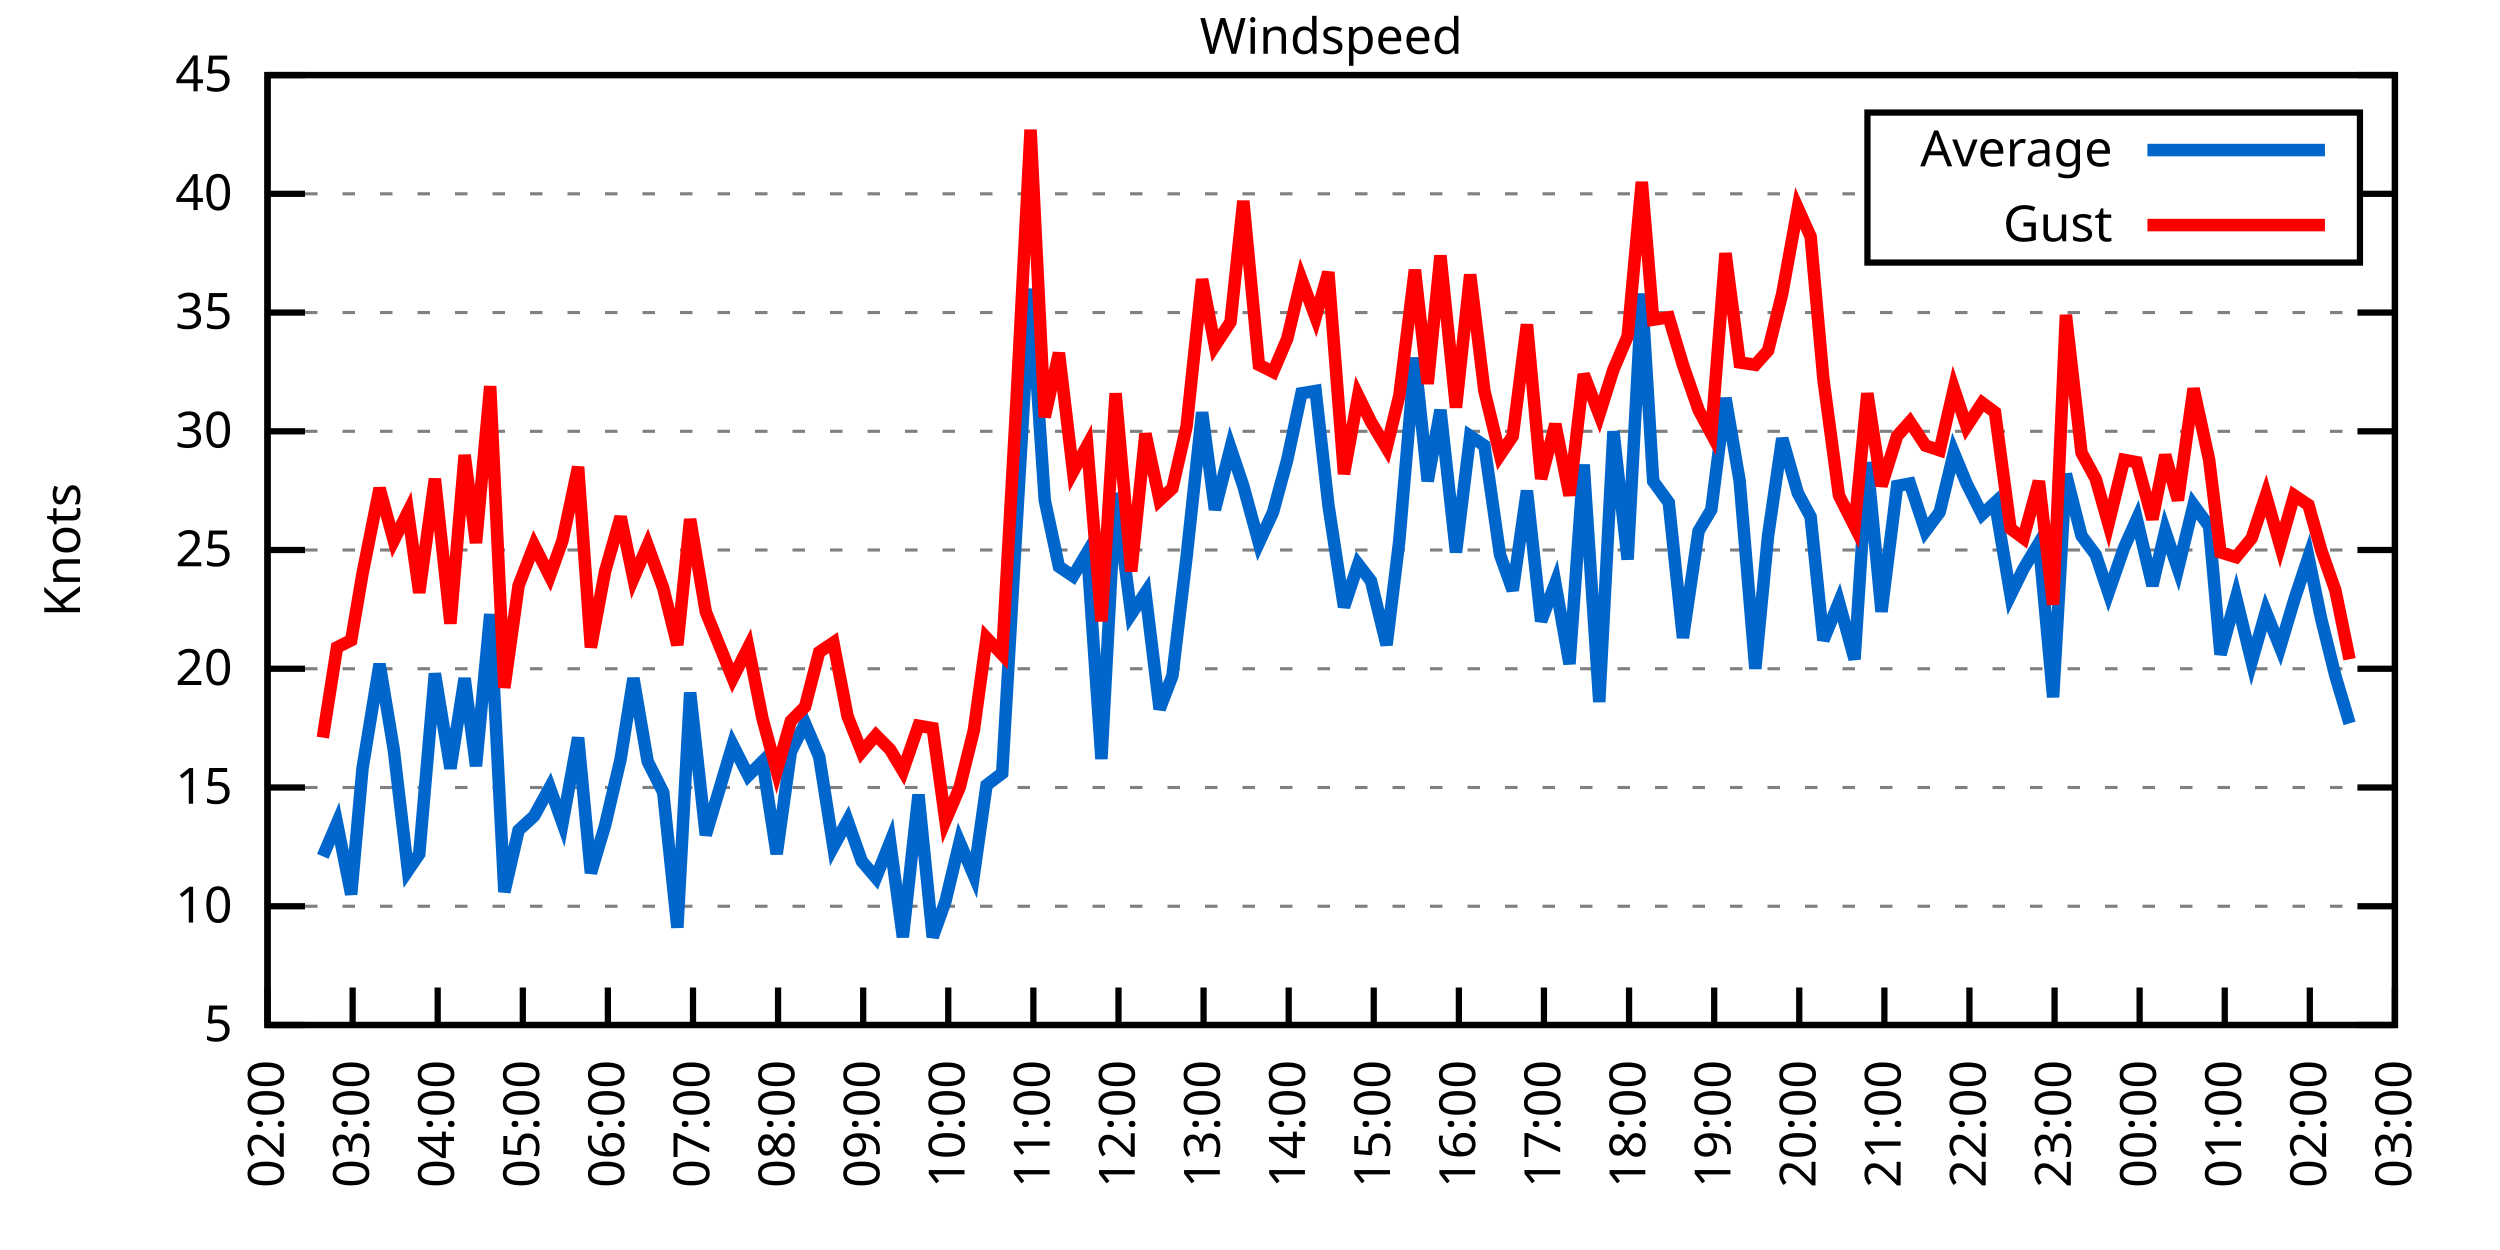
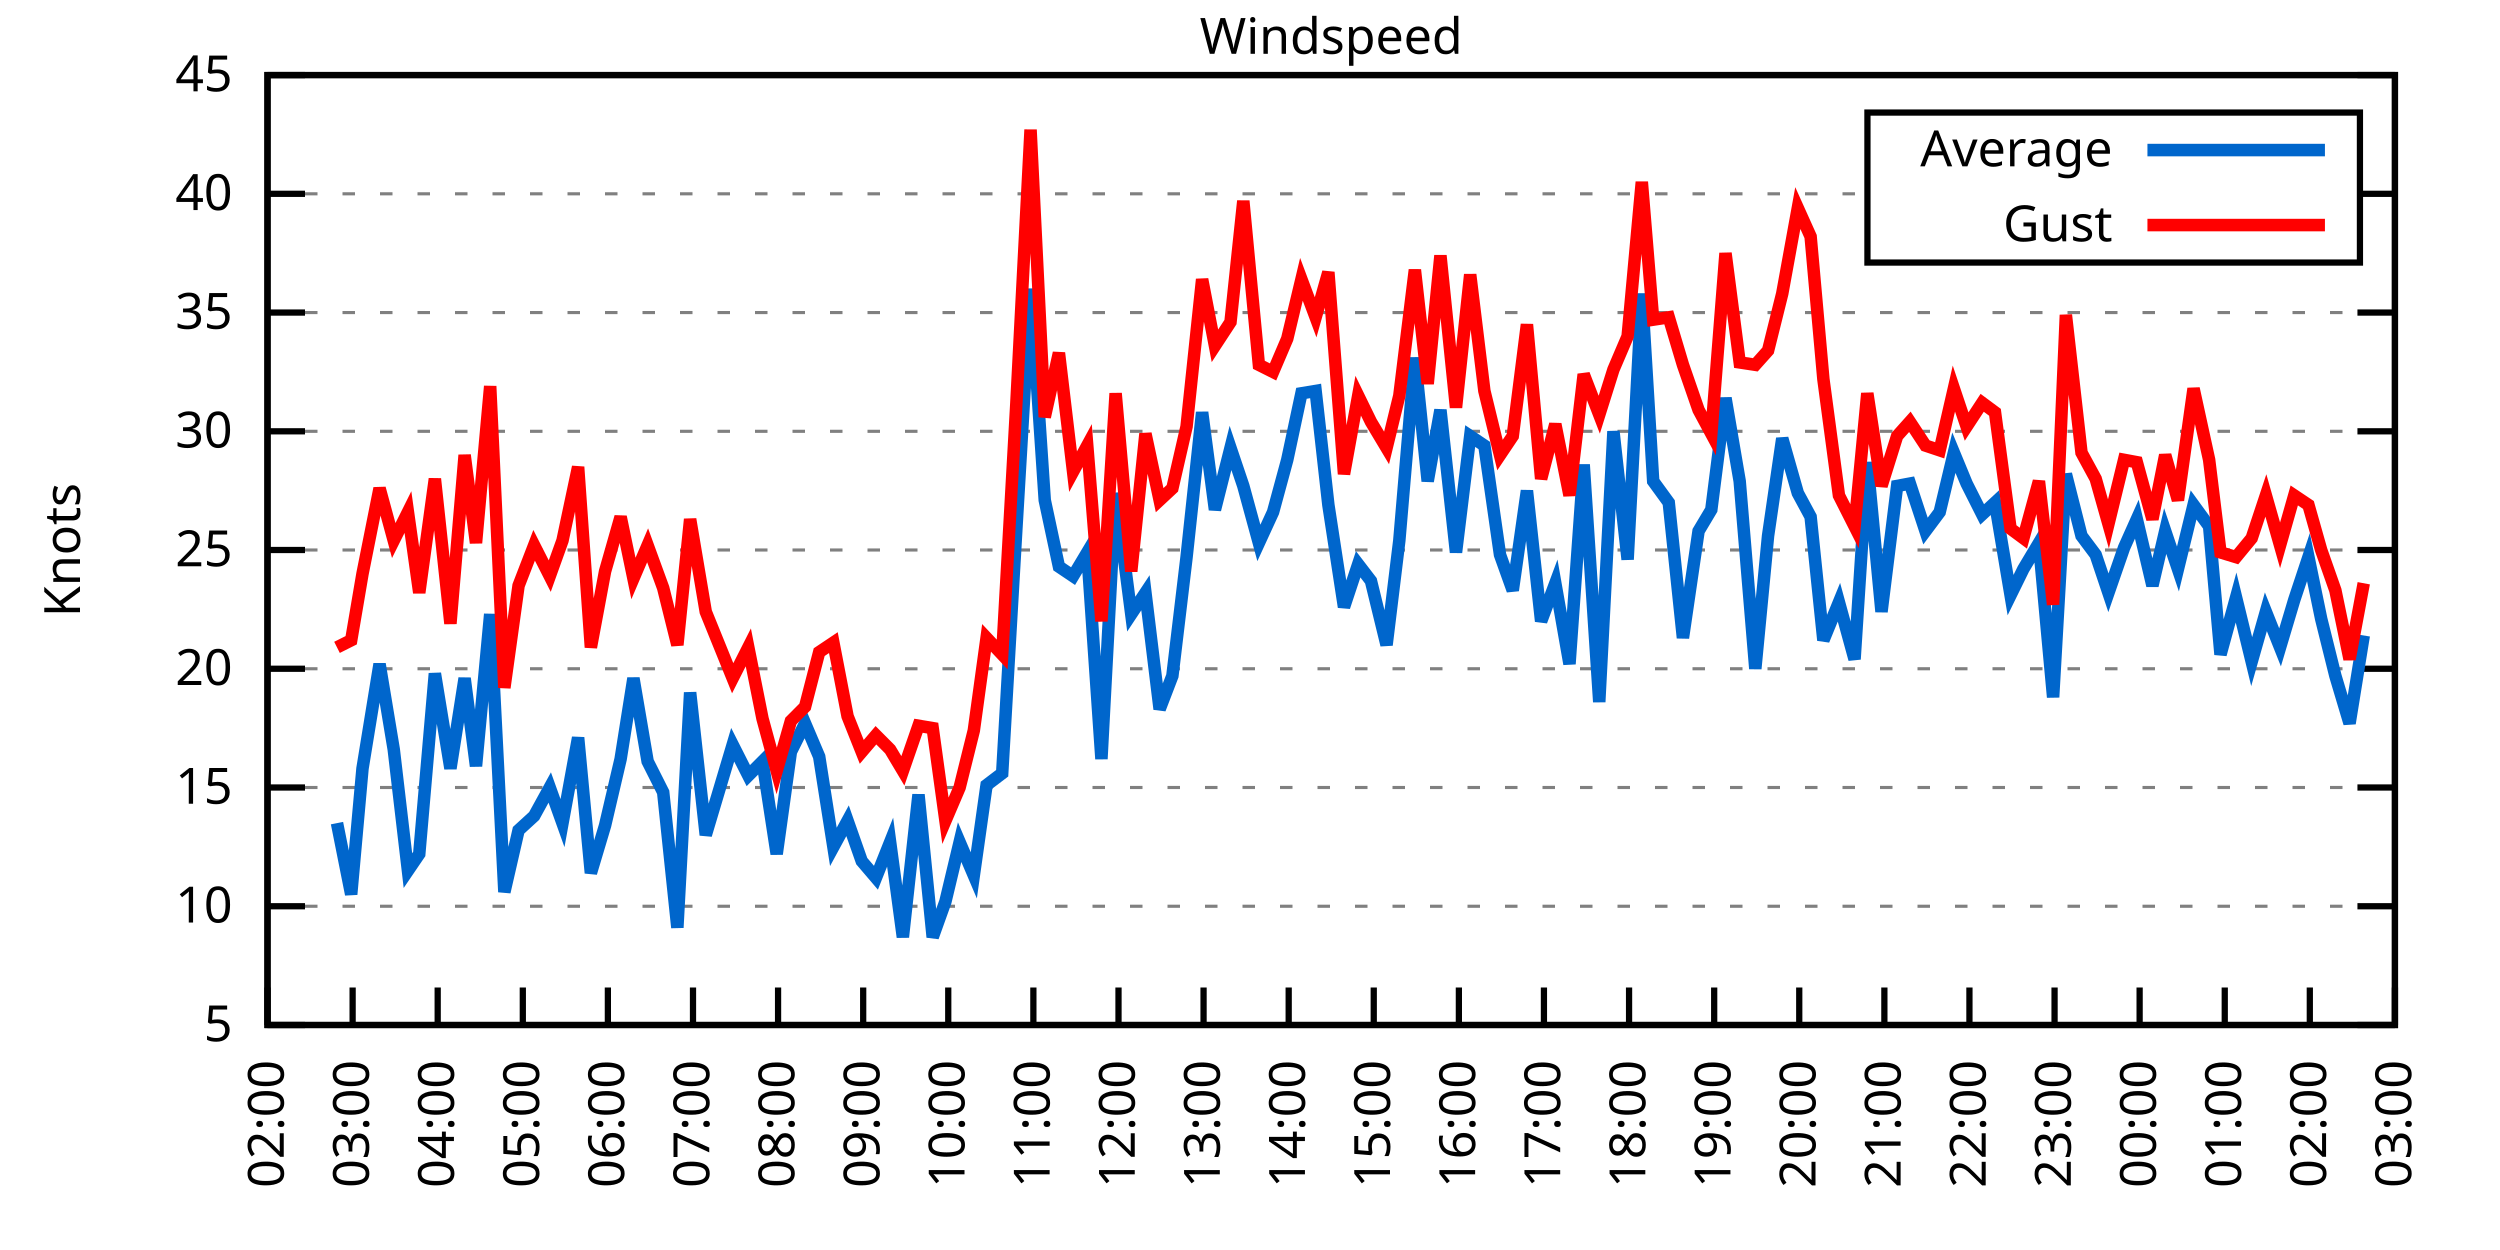
<svg xmlns="http://www.w3.org/2000/svg" xmlns:xlink="http://www.w3.org/1999/xlink" width="400" height="200" viewBox="0 0 400 200">
  <g id="gnuplot_canvas">
    <rect x="0" y="0" width="400" height="200" fill="none" />
    <defs>
      <circle id="gpDot" r="0.5" stroke-width="0.5" stroke="currentColor" />
      <path id="gpPt0" stroke-width="0.333" stroke="currentColor" d="M-1,0 h2 M0,-1 v2" />
      <path id="gpPt1" stroke-width="0.333" stroke="currentColor" d="M-1,-1 L1,1 M1,-1 L-1,1" />
      <path id="gpPt2" stroke-width="0.333" stroke="currentColor" d="M-1,0 L1,0 M0,-1 L0,1 M-1,-1 L1,1 M-1,1 L1,-1" />
      <rect id="gpPt3" stroke-width="0.333" stroke="currentColor" x="-1" y="-1" width="2" height="2" />
      <rect id="gpPt4" stroke-width="0.333" stroke="currentColor" fill="currentColor" x="-1" y="-1" width="2" height="2" />
      <circle id="gpPt5" stroke-width="0.333" stroke="currentColor" cx="0" cy="0" r="1" />
      <use xlink:href="#gpPt5" id="gpPt6" fill="currentColor" stroke="none" />
      <path id="gpPt7" stroke-width="0.333" stroke="currentColor" d="M0,-1.33 L-1.33,0.67 L1.33,0.67 z" />
      <use xlink:href="#gpPt7" id="gpPt8" fill="currentColor" stroke="none" />
      <use xlink:href="#gpPt7" id="gpPt9" stroke="currentColor" transform="rotate(180)" />
      <use xlink:href="#gpPt9" id="gpPt10" fill="currentColor" stroke="none" />
      <use xlink:href="#gpPt3" id="gpPt11" stroke="currentColor" transform="rotate(45)" />
      <use xlink:href="#gpPt11" id="gpPt12" fill="currentColor" stroke="none" />
      <path id="gpPt13" stroke-width="0.333" stroke="currentColor" d="M0,1.330 L1.265,0.411 L0.782,-1.067 L-0.782,-1.076 L-1.265,0.411 z" />
      <use xlink:href="#gpPt13" id="gpPt14" fill="currentColor" stroke="none" />
      <filter id="textbox" filterUnits="objectBoundingBox" x="0" y="0" height="1" width="1">
        <feFlood flood-color="white" flood-opacity="1" result="bgnd" />
        <feComposite in="SourceGraphic" in2="bgnd" operator="atop" />
      </filter>
      <filter id="greybox" filterUnits="objectBoundingBox" x="0" y="0" height="1" width="1">
        <feFlood flood-color="lightgrey" flood-opacity="1" result="grey" />
        <feComposite in="SourceGraphic" in2="grey" operator="atop" />
      </filter>
    </defs>
    <g fill="none" color="white" stroke="currentColor" stroke-width="1.00" stroke-linecap="butt" stroke-linejoin="miter">
</g>
    <g fill="none" color="black" stroke="currentColor" stroke-width="1.00" stroke-linecap="butt" stroke-linejoin="miter">
      <g stroke="none" shape-rendering="crispEdges">
        <polygon fill="rgb(255, 255, 255)" points="42.80,164.00 383.18,164.00 383.18,12.02 42.80,12.02 " />
      </g>
    </g>
    <g fill="none" color="black" stroke="currentColor" stroke-width="1.00" stroke-linecap="butt" stroke-linejoin="miter">
</g>
    <g fill="none" color="black" stroke="black" stroke-width="0.50" stroke-linecap="butt" stroke-linejoin="miter">
</g>
    <g fill="none" color="gray" stroke="currentColor" stroke-width="0.50" stroke-linecap="butt" stroke-linejoin="miter">
      <path stroke="gray" stroke-dasharray="2,4" class="gridline" d="M42.80,164.00 L383.19,164.00  " />
    </g>
    <g fill="none" color="gray" stroke="gray" stroke-width="1.00" stroke-linecap="butt" stroke-linejoin="miter">
</g>
    <g fill="none" color="black" stroke="currentColor" stroke-width="1.00" stroke-linecap="butt" stroke-linejoin="miter">
      <path stroke="black" d="M42.80,164.00 L48.80,164.00 M383.19,164.00 L377.19,164.00  " />
      <g transform="translate(37.20,166.60)" stroke="none" fill="black" font-family="Sans" font-size="8.00" text-anchor="end">
        <text>
          <tspan font-family="Sans"> 5</tspan>
        </text>
      </g>
    </g>
    <g fill="none" color="black" stroke="currentColor" stroke-width="1.00" stroke-linecap="butt" stroke-linejoin="miter">
</g>
    <g fill="none" color="black" stroke="black" stroke-width="0.50" stroke-linecap="butt" stroke-linejoin="miter">
</g>
    <g fill="none" color="gray" stroke="currentColor" stroke-width="0.50" stroke-linecap="butt" stroke-linejoin="miter">
      <path stroke="gray" stroke-dasharray="2,4" class="gridline" d="M42.80,145.00 L383.19,145.00  " />
    </g>
    <g fill="none" color="gray" stroke="gray" stroke-width="1.00" stroke-linecap="butt" stroke-linejoin="miter">
</g>
    <g fill="none" color="black" stroke="currentColor" stroke-width="1.00" stroke-linecap="butt" stroke-linejoin="miter">
      <path stroke="black" d="M42.80,145.00 L48.80,145.00 M383.19,145.00 L377.19,145.00  " />
      <g transform="translate(37.20,147.60)" stroke="none" fill="black" font-family="Sans" font-size="8.00" text-anchor="end">
        <text>
          <tspan font-family="Sans"> 10</tspan>
        </text>
      </g>
    </g>
    <g fill="none" color="black" stroke="currentColor" stroke-width="1.00" stroke-linecap="butt" stroke-linejoin="miter">
</g>
    <g fill="none" color="black" stroke="black" stroke-width="0.50" stroke-linecap="butt" stroke-linejoin="miter">
</g>
    <g fill="none" color="gray" stroke="currentColor" stroke-width="0.50" stroke-linecap="butt" stroke-linejoin="miter">
      <path stroke="gray" stroke-dasharray="2,4" class="gridline" d="M42.80,126.00 L383.19,126.00  " />
    </g>
    <g fill="none" color="gray" stroke="gray" stroke-width="1.00" stroke-linecap="butt" stroke-linejoin="miter">
</g>
    <g fill="none" color="black" stroke="currentColor" stroke-width="1.00" stroke-linecap="butt" stroke-linejoin="miter">
      <path stroke="black" d="M42.80,126.00 L48.80,126.00 M383.19,126.00 L377.19,126.00  " />
      <g transform="translate(37.20,128.60)" stroke="none" fill="black" font-family="Sans" font-size="8.00" text-anchor="end">
        <text>
          <tspan font-family="Sans"> 15</tspan>
        </text>
      </g>
    </g>
    <g fill="none" color="black" stroke="currentColor" stroke-width="1.00" stroke-linecap="butt" stroke-linejoin="miter">
</g>
    <g fill="none" color="black" stroke="black" stroke-width="0.50" stroke-linecap="butt" stroke-linejoin="miter">
</g>
    <g fill="none" color="gray" stroke="currentColor" stroke-width="0.50" stroke-linecap="butt" stroke-linejoin="miter">
      <path stroke="gray" stroke-dasharray="2,4" class="gridline" d="M42.80,107.00 L383.19,107.00  " />
    </g>
    <g fill="none" color="gray" stroke="gray" stroke-width="1.00" stroke-linecap="butt" stroke-linejoin="miter">
</g>
    <g fill="none" color="black" stroke="currentColor" stroke-width="1.00" stroke-linecap="butt" stroke-linejoin="miter">
      <path stroke="black" d="M42.80,107.00 L48.80,107.00 M383.19,107.00 L377.19,107.00  " />
      <g transform="translate(37.20,109.60)" stroke="none" fill="black" font-family="Sans" font-size="8.00" text-anchor="end">
        <text>
          <tspan font-family="Sans"> 20</tspan>
        </text>
      </g>
    </g>
    <g fill="none" color="black" stroke="currentColor" stroke-width="1.00" stroke-linecap="butt" stroke-linejoin="miter">
</g>
    <g fill="none" color="black" stroke="black" stroke-width="0.50" stroke-linecap="butt" stroke-linejoin="miter">
</g>
    <g fill="none" color="gray" stroke="currentColor" stroke-width="0.50" stroke-linecap="butt" stroke-linejoin="miter">
      <path stroke="gray" stroke-dasharray="2,4" class="gridline" d="M42.80,88.00 L383.19,88.00  " />
    </g>
    <g fill="none" color="gray" stroke="gray" stroke-width="1.00" stroke-linecap="butt" stroke-linejoin="miter">
</g>
    <g fill="none" color="black" stroke="currentColor" stroke-width="1.00" stroke-linecap="butt" stroke-linejoin="miter">
      <path stroke="black" d="M42.80,88.00 L48.80,88.00 M383.19,88.00 L377.19,88.00  " />
      <g transform="translate(37.20,90.60)" stroke="none" fill="black" font-family="Sans" font-size="8.00" text-anchor="end">
        <text>
          <tspan font-family="Sans"> 25</tspan>
        </text>
      </g>
    </g>
    <g fill="none" color="black" stroke="currentColor" stroke-width="1.00" stroke-linecap="butt" stroke-linejoin="miter">
</g>
    <g fill="none" color="black" stroke="black" stroke-width="0.50" stroke-linecap="butt" stroke-linejoin="miter">
</g>
    <g fill="none" color="gray" stroke="currentColor" stroke-width="0.50" stroke-linecap="butt" stroke-linejoin="miter">
      <path stroke="gray" stroke-dasharray="2,4" class="gridline" d="M42.80,69.01 L383.19,69.01  " />
    </g>
    <g fill="none" color="gray" stroke="gray" stroke-width="1.00" stroke-linecap="butt" stroke-linejoin="miter">
</g>
    <g fill="none" color="black" stroke="currentColor" stroke-width="1.00" stroke-linecap="butt" stroke-linejoin="miter">
      <path stroke="black" d="M42.80,69.01 L48.80,69.01 M383.19,69.01 L377.19,69.01  " />
      <g transform="translate(37.20,71.61)" stroke="none" fill="black" font-family="Sans" font-size="8.00" text-anchor="end">
        <text>
          <tspan font-family="Sans"> 30</tspan>
        </text>
      </g>
    </g>
    <g fill="none" color="black" stroke="currentColor" stroke-width="1.00" stroke-linecap="butt" stroke-linejoin="miter">
</g>
    <g fill="none" color="black" stroke="black" stroke-width="0.50" stroke-linecap="butt" stroke-linejoin="miter">
</g>
    <g fill="none" color="gray" stroke="currentColor" stroke-width="0.50" stroke-linecap="butt" stroke-linejoin="miter">
      <path stroke="gray" stroke-dasharray="2,4" class="gridline" d="M42.80,50.01 L383.19,50.01  " />
    </g>
    <g fill="none" color="gray" stroke="gray" stroke-width="1.00" stroke-linecap="butt" stroke-linejoin="miter">
</g>
    <g fill="none" color="black" stroke="currentColor" stroke-width="1.00" stroke-linecap="butt" stroke-linejoin="miter">
      <path stroke="black" d="M42.80,50.01 L48.80,50.01 M383.19,50.01 L377.19,50.01  " />
      <g transform="translate(37.20,52.61)" stroke="none" fill="black" font-family="Sans" font-size="8.00" text-anchor="end">
        <text>
          <tspan font-family="Sans"> 35</tspan>
        </text>
      </g>
    </g>
    <g fill="none" color="black" stroke="currentColor" stroke-width="1.00" stroke-linecap="butt" stroke-linejoin="miter">
</g>
    <g fill="none" color="black" stroke="black" stroke-width="0.50" stroke-linecap="butt" stroke-linejoin="miter">
</g>
    <g fill="none" color="gray" stroke="currentColor" stroke-width="0.50" stroke-linecap="butt" stroke-linejoin="miter">
      <path stroke="gray" stroke-dasharray="2,4" class="gridline" d="M42.80,31.01 L298.79,31.01 M377.59,31.01 L383.19,31.01  " />
    </g>
    <g fill="none" color="gray" stroke="gray" stroke-width="1.00" stroke-linecap="butt" stroke-linejoin="miter">
</g>
    <g fill="none" color="black" stroke="currentColor" stroke-width="1.00" stroke-linecap="butt" stroke-linejoin="miter">
      <path stroke="black" d="M42.80,31.01 L48.80,31.01 M383.19,31.01 L377.19,31.01  " />
      <g transform="translate(37.20,33.61)" stroke="none" fill="black" font-family="Sans" font-size="8.00" text-anchor="end">
        <text>
          <tspan font-family="Sans"> 40</tspan>
        </text>
      </g>
    </g>
    <g fill="none" color="black" stroke="currentColor" stroke-width="1.00" stroke-linecap="butt" stroke-linejoin="miter">
</g>
    <g fill="none" color="black" stroke="black" stroke-width="0.50" stroke-linecap="butt" stroke-linejoin="miter">
</g>
    <g fill="none" color="gray" stroke="currentColor" stroke-width="0.50" stroke-linecap="butt" stroke-linejoin="miter">
      <path stroke="gray" stroke-dasharray="2,4" class="gridline" d="M42.80,12.01 L383.19,12.01  " />
    </g>
    <g fill="none" color="gray" stroke="gray" stroke-width="1.00" stroke-linecap="butt" stroke-linejoin="miter">
</g>
    <g fill="none" color="black" stroke="currentColor" stroke-width="1.00" stroke-linecap="butt" stroke-linejoin="miter">
      <path stroke="black" d="M42.80,12.01 L48.80,12.01 M383.19,12.01 L377.19,12.01  " />
      <g transform="translate(37.20,14.61)" stroke="none" fill="black" font-family="Sans" font-size="8.00" text-anchor="end">
        <text>
          <tspan font-family="Sans"> 45</tspan>
        </text>
      </g>
    </g>
    <g fill="none" color="black" stroke="currentColor" stroke-width="1.00" stroke-linecap="butt" stroke-linejoin="miter">
      <path stroke="black" d="M42.80,164.00 L42.80,158.00  " />
      <g transform="translate(45.40,169.60) rotate(270.00)" stroke="none" fill="black" font-family="Sans" font-size="8.00" text-anchor="end">
        <text>
          <tspan font-family="Sans">02:00</tspan>
        </text>
      </g>
    </g>
    <g fill="none" color="black" stroke="currentColor" stroke-width="1.00" stroke-linecap="butt" stroke-linejoin="miter">
      <path stroke="black" d="M56.42,164.00 L56.42,158.00  " />
      <g transform="translate(59.02,169.60) rotate(270.00)" stroke="none" fill="black" font-family="Sans" font-size="8.00" text-anchor="end">
        <text>
          <tspan font-family="Sans">03:00</tspan>
        </text>
      </g>
    </g>
    <g fill="none" color="black" stroke="currentColor" stroke-width="1.00" stroke-linecap="butt" stroke-linejoin="miter">
      <path stroke="black" d="M70.03,164.00 L70.03,158.00  " />
      <g transform="translate(72.63,169.60) rotate(270.00)" stroke="none" fill="black" font-family="Sans" font-size="8.00" text-anchor="end">
        <text>
          <tspan font-family="Sans">04:00</tspan>
        </text>
      </g>
    </g>
    <g fill="none" color="black" stroke="currentColor" stroke-width="1.00" stroke-linecap="butt" stroke-linejoin="miter">
      <path stroke="black" d="M83.65,164.00 L83.65,158.00  " />
      <g transform="translate(86.25,169.60) rotate(270.00)" stroke="none" fill="black" font-family="Sans" font-size="8.00" text-anchor="end">
        <text>
          <tspan font-family="Sans">05:00</tspan>
        </text>
      </g>
    </g>
    <g fill="none" color="black" stroke="currentColor" stroke-width="1.00" stroke-linecap="butt" stroke-linejoin="miter">
      <path stroke="black" d="M97.26,164.00 L97.26,158.00  " />
      <g transform="translate(99.86,169.60) rotate(270.00)" stroke="none" fill="black" font-family="Sans" font-size="8.00" text-anchor="end">
        <text>
          <tspan font-family="Sans">06:00</tspan>
        </text>
      </g>
    </g>
    <g fill="none" color="black" stroke="currentColor" stroke-width="1.00" stroke-linecap="butt" stroke-linejoin="miter">
      <path stroke="black" d="M110.88,164.00 L110.88,158.00  " />
      <g transform="translate(113.48,169.60) rotate(270.00)" stroke="none" fill="black" font-family="Sans" font-size="8.00" text-anchor="end">
        <text>
          <tspan font-family="Sans">07:00</tspan>
        </text>
      </g>
    </g>
    <g fill="none" color="black" stroke="currentColor" stroke-width="1.00" stroke-linecap="butt" stroke-linejoin="miter">
      <path stroke="black" d="M124.49,164.00 L124.49,158.00  " />
      <g transform="translate(127.09,169.60) rotate(270.00)" stroke="none" fill="black" font-family="Sans" font-size="8.00" text-anchor="end">
        <text>
          <tspan font-family="Sans">08:00</tspan>
        </text>
      </g>
    </g>
    <g fill="none" color="black" stroke="currentColor" stroke-width="1.00" stroke-linecap="butt" stroke-linejoin="miter">
      <path stroke="black" d="M138.11,164.00 L138.11,158.00  " />
      <g transform="translate(140.71,169.60) rotate(270.00)" stroke="none" fill="black" font-family="Sans" font-size="8.00" text-anchor="end">
        <text>
          <tspan font-family="Sans">09:00</tspan>
        </text>
      </g>
    </g>
    <g fill="none" color="black" stroke="currentColor" stroke-width="1.00" stroke-linecap="butt" stroke-linejoin="miter">
      <path stroke="black" d="M151.72,164.00 L151.72,158.00  " />
      <g transform="translate(154.32,169.60) rotate(270.00)" stroke="none" fill="black" font-family="Sans" font-size="8.00" text-anchor="end">
        <text>
          <tspan font-family="Sans">10:00</tspan>
        </text>
      </g>
    </g>
    <g fill="none" color="black" stroke="currentColor" stroke-width="1.00" stroke-linecap="butt" stroke-linejoin="miter">
      <path stroke="black" d="M165.34,164.00 L165.34,158.00  " />
      <g transform="translate(167.94,169.60) rotate(270.00)" stroke="none" fill="black" font-family="Sans" font-size="8.00" text-anchor="end">
        <text>
          <tspan font-family="Sans">11:00</tspan>
        </text>
      </g>
    </g>
    <g fill="none" color="black" stroke="currentColor" stroke-width="1.00" stroke-linecap="butt" stroke-linejoin="miter">
      <path stroke="black" d="M178.96,164.00 L178.96,158.00  " />
      <g transform="translate(181.56,169.60) rotate(270.00)" stroke="none" fill="black" font-family="Sans" font-size="8.00" text-anchor="end">
        <text>
          <tspan font-family="Sans">12:00</tspan>
        </text>
      </g>
    </g>
    <g fill="none" color="black" stroke="currentColor" stroke-width="1.00" stroke-linecap="butt" stroke-linejoin="miter">
      <path stroke="black" d="M192.57,164.00 L192.57,158.00  " />
      <g transform="translate(195.17,169.60) rotate(270.00)" stroke="none" fill="black" font-family="Sans" font-size="8.00" text-anchor="end">
        <text>
          <tspan font-family="Sans">13:00</tspan>
        </text>
      </g>
    </g>
    <g fill="none" color="black" stroke="currentColor" stroke-width="1.00" stroke-linecap="butt" stroke-linejoin="miter">
      <path stroke="black" d="M206.19,164.00 L206.19,158.00  " />
      <g transform="translate(208.79,169.60) rotate(270.00)" stroke="none" fill="black" font-family="Sans" font-size="8.00" text-anchor="end">
        <text>
          <tspan font-family="Sans">14:00</tspan>
        </text>
      </g>
    </g>
    <g fill="none" color="black" stroke="currentColor" stroke-width="1.00" stroke-linecap="butt" stroke-linejoin="miter">
      <path stroke="black" d="M219.80,164.00 L219.80,158.00  " />
      <g transform="translate(222.40,169.60) rotate(270.00)" stroke="none" fill="black" font-family="Sans" font-size="8.00" text-anchor="end">
        <text>
          <tspan font-family="Sans">15:00</tspan>
        </text>
      </g>
    </g>
    <g fill="none" color="black" stroke="currentColor" stroke-width="1.00" stroke-linecap="butt" stroke-linejoin="miter">
      <path stroke="black" d="M233.42,164.00 L233.42,158.00  " />
      <g transform="translate(236.02,169.60) rotate(270.00)" stroke="none" fill="black" font-family="Sans" font-size="8.00" text-anchor="end">
        <text>
          <tspan font-family="Sans">16:00</tspan>
        </text>
      </g>
    </g>
    <g fill="none" color="black" stroke="currentColor" stroke-width="1.00" stroke-linecap="butt" stroke-linejoin="miter">
      <path stroke="black" d="M247.03,164.00 L247.03,158.00  " />
      <g transform="translate(249.63,169.60) rotate(270.00)" stroke="none" fill="black" font-family="Sans" font-size="8.00" text-anchor="end">
        <text>
          <tspan font-family="Sans">17:00</tspan>
        </text>
      </g>
    </g>
    <g fill="none" color="black" stroke="currentColor" stroke-width="1.00" stroke-linecap="butt" stroke-linejoin="miter">
      <path stroke="black" d="M260.65,164.00 L260.65,158.00  " />
      <g transform="translate(263.25,169.60) rotate(270.00)" stroke="none" fill="black" font-family="Sans" font-size="8.00" text-anchor="end">
        <text>
          <tspan font-family="Sans">18:00</tspan>
        </text>
      </g>
    </g>
    <g fill="none" color="black" stroke="currentColor" stroke-width="1.00" stroke-linecap="butt" stroke-linejoin="miter">
      <path stroke="black" d="M274.27,164.00 L274.27,158.00  " />
      <g transform="translate(276.87,169.60) rotate(270.00)" stroke="none" fill="black" font-family="Sans" font-size="8.00" text-anchor="end">
        <text>
          <tspan font-family="Sans">19:00</tspan>
        </text>
      </g>
    </g>
    <g fill="none" color="black" stroke="currentColor" stroke-width="1.00" stroke-linecap="butt" stroke-linejoin="miter">
      <path stroke="black" d="M287.88,164.00 L287.88,158.00  " />
      <g transform="translate(290.48,169.60) rotate(270.00)" stroke="none" fill="black" font-family="Sans" font-size="8.00" text-anchor="end">
        <text>
          <tspan font-family="Sans">20:00</tspan>
        </text>
      </g>
    </g>
    <g fill="none" color="black" stroke="currentColor" stroke-width="1.00" stroke-linecap="butt" stroke-linejoin="miter">
      <path stroke="black" d="M301.50,164.00 L301.50,158.00  " />
      <g transform="translate(304.10,169.60) rotate(270.00)" stroke="none" fill="black" font-family="Sans" font-size="8.00" text-anchor="end">
        <text>
          <tspan font-family="Sans">21:00</tspan>
        </text>
      </g>
    </g>
    <g fill="none" color="black" stroke="currentColor" stroke-width="1.00" stroke-linecap="butt" stroke-linejoin="miter">
      <path stroke="black" d="M315.11,164.00 L315.11,158.00  " />
      <g transform="translate(317.71,169.60) rotate(270.00)" stroke="none" fill="black" font-family="Sans" font-size="8.00" text-anchor="end">
        <text>
          <tspan font-family="Sans">22:00</tspan>
        </text>
      </g>
    </g>
    <g fill="none" color="black" stroke="currentColor" stroke-width="1.00" stroke-linecap="butt" stroke-linejoin="miter">
      <path stroke="black" d="M328.73,164.00 L328.73,158.00  " />
      <g transform="translate(331.33,169.60) rotate(270.00)" stroke="none" fill="black" font-family="Sans" font-size="8.00" text-anchor="end">
        <text>
          <tspan font-family="Sans">23:00</tspan>
        </text>
      </g>
    </g>
    <g fill="none" color="black" stroke="currentColor" stroke-width="1.00" stroke-linecap="butt" stroke-linejoin="miter">
      <path stroke="black" d="M342.34,164.00 L342.34,158.00  " />
      <g transform="translate(344.94,169.60) rotate(270.00)" stroke="none" fill="black" font-family="Sans" font-size="8.00" text-anchor="end">
        <text>
          <tspan font-family="Sans">00:00</tspan>
        </text>
      </g>
    </g>
    <g fill="none" color="black" stroke="currentColor" stroke-width="1.00" stroke-linecap="butt" stroke-linejoin="miter">
      <path stroke="black" d="M355.96,164.00 L355.96,158.00  " />
      <g transform="translate(358.56,169.60) rotate(270.00)" stroke="none" fill="black" font-family="Sans" font-size="8.00" text-anchor="end">
        <text>
          <tspan font-family="Sans">01:00</tspan>
        </text>
      </g>
    </g>
    <g fill="none" color="black" stroke="currentColor" stroke-width="1.00" stroke-linecap="butt" stroke-linejoin="miter">
      <path stroke="black" d="M369.57,164.00 L369.57,158.00  " />
      <g transform="translate(372.17,169.60) rotate(270.00)" stroke="none" fill="black" font-family="Sans" font-size="8.00" text-anchor="end">
        <text>
          <tspan font-family="Sans">02:00</tspan>
        </text>
      </g>
    </g>
    <g fill="none" color="black" stroke="currentColor" stroke-width="1.00" stroke-linecap="butt" stroke-linejoin="miter">
      <path stroke="black" d="M383.19,164.00 L383.19,158.00  " />
      <g transform="translate(385.79,169.60) rotate(270.00)" stroke="none" fill="black" font-family="Sans" font-size="8.00" text-anchor="end">
        <text>
          <tspan font-family="Sans">03:00</tspan>
        </text>
      </g>
    </g>
    <g fill="none" color="black" stroke="currentColor" stroke-width="1.00" stroke-linecap="butt" stroke-linejoin="miter">
</g>
    <g fill="none" color="black" stroke="currentColor" stroke-width="1.00" stroke-linecap="butt" stroke-linejoin="miter">
      <path stroke="black" d="M42.80,12.01 L42.80,164.00 L383.19,164.00 L383.19,12.01 L42.80,12.01 Z  " />
    </g>
    <g fill="none" color="black" stroke="currentColor" stroke-width="1.00" stroke-linecap="butt" stroke-linejoin="miter">
</g>
    <g fill="none" color="black" stroke="currentColor" stroke-width="1.00" stroke-linecap="butt" stroke-linejoin="miter">
      <path stroke="black" d="M298.79,42.01 L298.79,18.01 L377.59,18.01 L377.59,42.01 L298.79,42.01 Z  " />
    </g>
    <g id="Windspeed_plot_1">
      <g fill="none" color="white" stroke="black" stroke-width="2.00" stroke-linecap="butt" stroke-linejoin="miter">
</g>
      <g fill="none" color="black" stroke="currentColor" stroke-width="2.00" stroke-linecap="butt" stroke-linejoin="miter">
        <g transform="translate(337.99,26.61)" stroke="none" fill="black" font-family="Sans" font-size="8.00" text-anchor="end">
          <text>
            <tspan font-family="Sans">Average</tspan>
          </text>
        </g>
      </g>
      <g fill="none" color="black" stroke="currentColor" stroke-width="2.00" stroke-linecap="butt" stroke-linejoin="miter">
-         <path stroke="rgb(  0, 102, 204)" d="M343.59,24.01 L371.99,24.01 M51.65,137.02 L53.92,131.70 L56.19,143.10 L58.00,122.96 L60.73,106.24 L63.00,119.92   L65.27,139.30 L67.08,136.64 L69.58,107.76 L72.07,122.96 L74.34,108.52 L76.16,122.58 L78.43,98.26 L80.70,142.72   L82.97,132.84 L85.46,130.56 L87.96,126.00 L90.00,131.70 L92.50,118.02 L94.54,139.68 L96.81,132.08 L99.30,121.44   L101.35,108.52 L103.62,121.82 L106.11,126.76 L108.38,148.42 L110.42,110.80 L112.92,133.60 L117.23,119.16 L119.73,124.10   L122.00,121.82 L124.27,136.64 L126.54,120.30 L128.81,115.74 L131.07,121.06 L133.34,135.50 L135.61,131.32 L137.88,137.78   L140.15,140.44 L142.42,134.74 L144.46,149.94 L146.96,127.14 L149.23,149.94 L151.27,144.24 L153.54,134.74 L155.81,140.06   L157.85,125.62 L160.35,123.72 L162.62,84.59 L164.89,46.21 L167.16,80.03 L169.43,90.66 L171.69,92.18 L173.96,88.38   L176.23,121.44 L178.50,78.89 L181.00,98.26 L183.27,94.84 L185.54,113.46 L187.58,108.14 L189.85,89.14 L192.34,65.97   L194.39,81.55 L196.88,71.67 L198.93,77.75 L201.42,86.87 L203.69,81.93 L205.96,73.57 L208.23,62.93 L210.50,62.55   L212.54,80.79 L215.04,97.12 L217.31,90.28 L219.35,92.94 L221.85,103.20 L223.89,86.49 L226.38,57.23 L228.43,76.99   L230.47,65.59 L232.96,88.38 L235.23,69.77 L237.50,71.29 L240.00,88.76 L242.04,94.46 L244.31,78.51 L246.58,99.40   L248.85,93.32 L251.12,106.24 L253.39,74.33 L255.88,112.32 L258.15,69.01 L260.42,89.52 L262.69,46.97 L264.51,76.99   L267.00,80.41 L269.27,102.06 L271.77,84.97 L273.81,81.55 L276.08,63.69 L278.35,76.99 L280.85,107.00 L282.89,85.73   L285.16,70.15 L287.65,78.89 L289.70,82.69 L291.74,102.44 L294.23,96.36 L296.73,105.48 L298.77,73.95 L301.04,97.88   L303.54,77.75 L305.58,77.37 L308.08,84.97 L310.35,81.93 L312.62,72.43 L314.66,77.37 L317.15,82.31 L319.20,80.41   L321.69,95.22 L323.74,91.04 L326.23,86.87 L328.50,111.56 L330.54,75.85 L333.04,85.73 L335.31,88.76 L337.35,94.84   L339.85,87.63 L341.89,83.07 L344.39,93.70 L346.43,84.97 L348.47,91.04 L350.97,80.79 L353.46,84.21 L355.28,104.72   L357.77,95.60 L360.27,105.86 L362.54,97.88 L364.81,103.58 L367.08,95.98 L369.35,89.14 L371.39,99.02 L373.66,108.14   L375.93,115.74  " />
+         <path stroke="rgb(  0, 102, 204)" d="M343.59,24.01 L371.99,24.01 M53.92,131.70 L56.19,143.10 L58.00,122.96 L60.73,106.24 L63.00,119.92 L65.27,139.30   L67.08,136.64 L69.58,107.76 L72.07,122.96 L74.34,108.52 L76.16,122.58 L78.43,98.26 L80.70,142.72 L82.97,132.84   L85.46,130.56 L87.96,126.00 L90.00,131.70 L92.50,118.02 L94.54,139.68 L96.81,132.08 L99.30,121.44 L101.35,108.52   L103.62,121.82 L106.11,126.76 L108.38,148.42 L110.42,110.80 L112.92,133.60 L117.23,119.16 L119.73,124.10 L122.00,121.82   L124.27,136.64 L126.54,120.30 L128.81,115.74 L131.07,121.06 L133.34,135.50 L135.61,131.32 L137.88,137.78 L140.15,140.44   L142.42,134.74 L144.46,149.94 L146.96,127.14 L149.23,149.94 L151.27,144.24 L153.54,134.74 L155.81,140.06 L157.85,125.62   L160.35,123.72 L162.62,84.59 L164.89,46.21 L167.16,80.03 L169.43,90.66 L171.69,92.18 L173.96,88.38 L176.23,121.44   L178.50,78.89 L181.00,98.26 L183.27,94.84 L185.54,113.46 L187.58,108.14 L189.85,89.14 L192.34,65.97 L194.39,81.55   L196.88,71.67 L198.93,77.75 L201.42,86.87 L203.69,81.93 L205.96,73.57 L208.23,62.93 L210.50,62.55 L212.54,80.79   L215.04,97.12 L217.31,90.28 L219.35,92.94 L221.85,103.20 L223.89,86.49 L226.38,57.23 L228.43,76.99 L230.47,65.59   L232.96,88.38 L235.23,69.77 L237.50,71.29 L240.00,88.76 L242.04,94.46 L244.31,78.51 L246.58,99.40 L248.85,93.32   L251.12,106.24 L253.39,74.33 L255.88,112.32 L258.15,69.01 L260.42,89.52 L262.69,46.97 L264.51,76.99 L267.00,80.41   L269.27,102.06 L271.77,84.97 L273.81,81.55 L276.08,63.69 L278.35,76.99 L280.85,107.00 L282.89,85.73 L285.16,70.15   L287.65,78.89 L289.70,82.69 L291.74,102.44 L294.23,96.36 L296.73,105.48 L298.77,73.95 L301.04,97.88 L303.54,77.75   L305.58,77.37 L308.08,84.97 L310.35,81.93 L312.62,72.43 L314.66,77.37 L317.15,82.31 L319.20,80.41 L321.69,95.22   L323.74,91.04 L326.23,86.87 L328.50,111.56 L330.54,75.85 L333.04,85.73 L335.31,88.76 L337.35,94.84 L339.85,87.63   L341.89,83.07 L344.39,93.70 L346.43,84.97 L348.47,91.04 L350.97,80.79 L353.46,84.21 L355.28,104.72 L357.77,95.60   L360.27,105.86 L362.54,97.88 L364.81,103.58 L367.08,95.98 L369.35,89.14 L371.39,99.02 L373.66,108.14 L375.93,115.74   L378.20,101.68  " />
      </g>
    </g>
    <g id="Windspeed_plot_2">
      <g fill="none" color="black" stroke="currentColor" stroke-width="2.00" stroke-linecap="butt" stroke-linejoin="miter">
        <g transform="translate(337.99,38.61)" stroke="none" fill="black" font-family="Sans" font-size="8.00" text-anchor="end">
          <text>
            <tspan font-family="Sans">Gust</tspan>
          </text>
        </g>
      </g>
      <g fill="none" color="black" stroke="currentColor" stroke-width="2.00" stroke-linecap="butt" stroke-linejoin="miter">
-         <path stroke="rgb(255,   0,   0)" d="M343.59,36.01 L371.99,36.01 M51.65,118.02 L53.92,103.58 L56.19,102.44 L58.00,91.80 L60.73,78.13 L63.00,86.49   L65.27,81.93 L67.08,94.84 L69.58,76.61 L72.07,99.78 L74.34,72.81 L76.16,86.87 L78.43,61.79 L80.70,110.04   L82.97,93.70 L85.46,87.25 L87.96,92.18 L90.00,86.49 L92.50,74.71 L94.54,103.58 L96.81,91.42 L99.30,82.69   L101.35,92.56 L103.62,87.25 L106.11,94.08 L108.38,103.20 L110.42,83.07 L112.92,97.88 L117.23,108.52 L119.73,103.58   L122.00,114.98 L124.27,123.34 L126.54,115.36 L128.81,113.08 L131.07,104.34 L133.34,102.82 L135.61,114.60 L137.88,120.30   L140.15,117.64 L142.42,119.92 L144.46,123.34 L146.96,116.12 L149.23,116.50 L151.27,131.32 L153.54,126.00 L155.81,116.88   L157.85,102.06 L160.35,104.72 L162.62,64.45 L164.89,20.75 L167.16,66.73 L169.43,56.47 L171.69,75.47 L173.96,71.29   L176.23,99.40 L178.50,62.93 L181.00,91.42 L183.27,69.39 L185.54,80.03 L187.58,78.13 L189.85,68.25 L192.34,44.69   L194.39,55.33 L196.88,51.53 L198.93,32.15 L201.42,58.37 L203.69,59.51 L205.96,54.19 L208.23,44.69 L210.50,50.77   L212.54,43.55 L215.04,75.85 L217.31,63.31 L219.35,67.49 L221.85,71.67 L223.89,63.31 L226.38,43.17 L228.43,61.41   L230.47,40.89 L232.96,65.21 L235.23,43.93 L237.50,62.55 L240.00,72.81 L242.04,69.77 L244.31,51.91 L246.58,76.61   L248.85,67.87 L251.12,79.27 L253.39,59.89 L255.88,66.35 L258.15,59.13 L260.42,53.81 L262.69,29.11 L264.51,51.15   L267.00,50.77 L269.27,58.37 L271.77,65.59 L273.81,69.39 L276.08,40.51 L278.35,57.99 L280.85,58.37 L282.89,56.09   L285.16,46.97 L287.65,33.29 L289.70,37.85 L291.74,60.65 L294.23,79.27 L296.73,84.21 L298.77,62.93 L301.04,77.75   L303.54,69.77 L305.58,67.49 L308.08,71.29 L310.35,72.05 L312.62,62.17 L314.66,68.25 L317.15,64.45 L319.20,65.97   L321.69,84.59 L323.74,86.11 L326.23,76.99 L328.50,96.74 L330.54,50.39 L333.04,72.43 L335.31,76.61 L337.35,83.83   L339.85,73.57 L341.89,73.95 L344.39,83.07 L346.43,72.81 L348.47,80.03 L350.97,62.17 L353.46,73.57 L355.28,88.38   L357.77,89.14 L360.27,86.11 L362.54,79.27 L364.81,87.25 L367.08,79.27 L369.35,80.79 L371.39,88.00 L373.66,94.46   L375.93,105.48  " />
+         <path stroke="rgb(255,   0,   0)" d="M343.59,36.01 L371.99,36.01 M53.92,103.58 L56.19,102.44 L58.00,91.80 L60.73,78.13 L63.00,86.49 L65.27,81.93   L67.08,94.84 L69.58,76.61 L72.07,99.78 L74.34,72.81 L76.16,86.87 L78.43,61.79 L80.70,110.04 L82.97,93.70   L85.46,87.25 L87.96,92.18 L90.00,86.49 L92.50,74.71 L94.54,103.58 L96.81,91.42 L99.30,82.69 L101.35,92.56   L103.62,87.25 L106.11,94.08 L108.38,103.20 L110.42,83.07 L112.92,97.88 L117.23,108.52 L119.73,103.58 L122.00,114.98   L124.27,123.34 L126.54,115.36 L128.81,113.08 L131.07,104.34 L133.34,102.82 L135.61,114.60 L137.88,120.30 L140.15,117.64   L142.42,119.92 L144.46,123.34 L146.96,116.12 L149.23,116.50 L151.27,131.32 L153.54,126.00 L155.81,116.88 L157.85,102.06   L160.35,104.72 L162.62,64.45 L164.89,20.75 L167.16,66.73 L169.43,56.47 L171.69,75.47 L173.96,71.29 L176.23,99.40   L178.50,62.93 L181.00,91.42 L183.27,69.39 L185.54,80.03 L187.58,78.13 L189.85,68.25 L192.34,44.69 L194.39,55.33   L196.88,51.53 L198.93,32.15 L201.42,58.37 L203.69,59.51 L205.96,54.19 L208.23,44.69 L210.50,50.77 L212.54,43.55   L215.04,75.85 L217.31,63.31 L219.35,67.49 L221.85,71.67 L223.89,63.31 L226.38,43.17 L228.43,61.41 L230.47,40.89   L232.96,65.21 L235.23,43.93 L237.50,62.55 L240.00,72.81 L242.04,69.77 L244.31,51.91 L246.58,76.61 L248.85,67.87   L251.12,79.27 L253.39,59.89 L255.88,66.35 L258.15,59.13 L260.42,53.81 L262.69,29.11 L264.51,51.15 L267.00,50.77   L269.27,58.37 L271.77,65.59 L273.81,69.39 L276.08,40.51 L278.35,57.99 L280.85,58.37 L282.89,56.09 L285.16,46.97   L287.65,33.29 L289.70,37.85 L291.74,60.65 L294.23,79.27 L296.73,84.21 L298.77,62.93 L301.04,77.75 L303.54,69.77   L305.58,67.49 L308.08,71.29 L310.35,72.05 L312.62,62.17 L314.66,68.25 L317.15,64.45 L319.20,65.97 L321.69,84.59   L323.74,86.11 L326.23,76.99 L328.50,96.74 L330.54,50.39 L333.04,72.43 L335.31,76.61 L337.35,83.83 L339.85,73.57   L341.89,73.95 L344.39,83.07 L346.43,72.81 L348.47,80.03 L350.97,62.17 L353.46,73.57 L355.28,88.38 L357.77,89.14   L360.27,86.11 L362.54,79.27 L364.81,87.25 L367.08,79.27 L369.35,80.79 L371.39,88.00 L373.66,94.46 L375.93,105.48   L378.20,93.32  " />
      </g>
    </g>
    <g fill="none" color="black" stroke="currentColor" stroke-width="2.00" stroke-linecap="butt" stroke-linejoin="miter">
</g>
    <g fill="none" color="black" stroke="black" stroke-width="1.00" stroke-linecap="butt" stroke-linejoin="miter">
</g>
    <g fill="none" color="black" stroke="currentColor" stroke-width="1.00" stroke-linecap="butt" stroke-linejoin="miter">
      <path stroke="black" d="M42.80,12.01 L42.80,164.00 L383.19,164.00 L383.19,12.01 L42.80,12.01 Z  " />
      <g transform="translate(12.80,88.01) rotate(270.00)" stroke="none" fill="black" font-family="Sans" font-size="8.00" text-anchor="middle">
        <text>
          <tspan font-family="Sans">Knots</tspan>
        </text>
      </g>
    </g>
    <g fill="none" color="black" stroke="currentColor" stroke-width="1.00" stroke-linecap="butt" stroke-linejoin="miter">
</g>
    <g fill="none" color="black" stroke="currentColor" stroke-width="1.00" stroke-linecap="butt" stroke-linejoin="miter">
      <g transform="translate(212.99,8.61)" stroke="none" fill="black" font-family="Sans" font-size="8.00" text-anchor="middle">
        <text>
          <tspan font-family="Sans">Windspeed</tspan>
        </text>
      </g>
    </g>
    <g fill="none" color="black" stroke="currentColor" stroke-width="1.00" stroke-linecap="butt" stroke-linejoin="miter">
</g>
  </g>
</svg>
